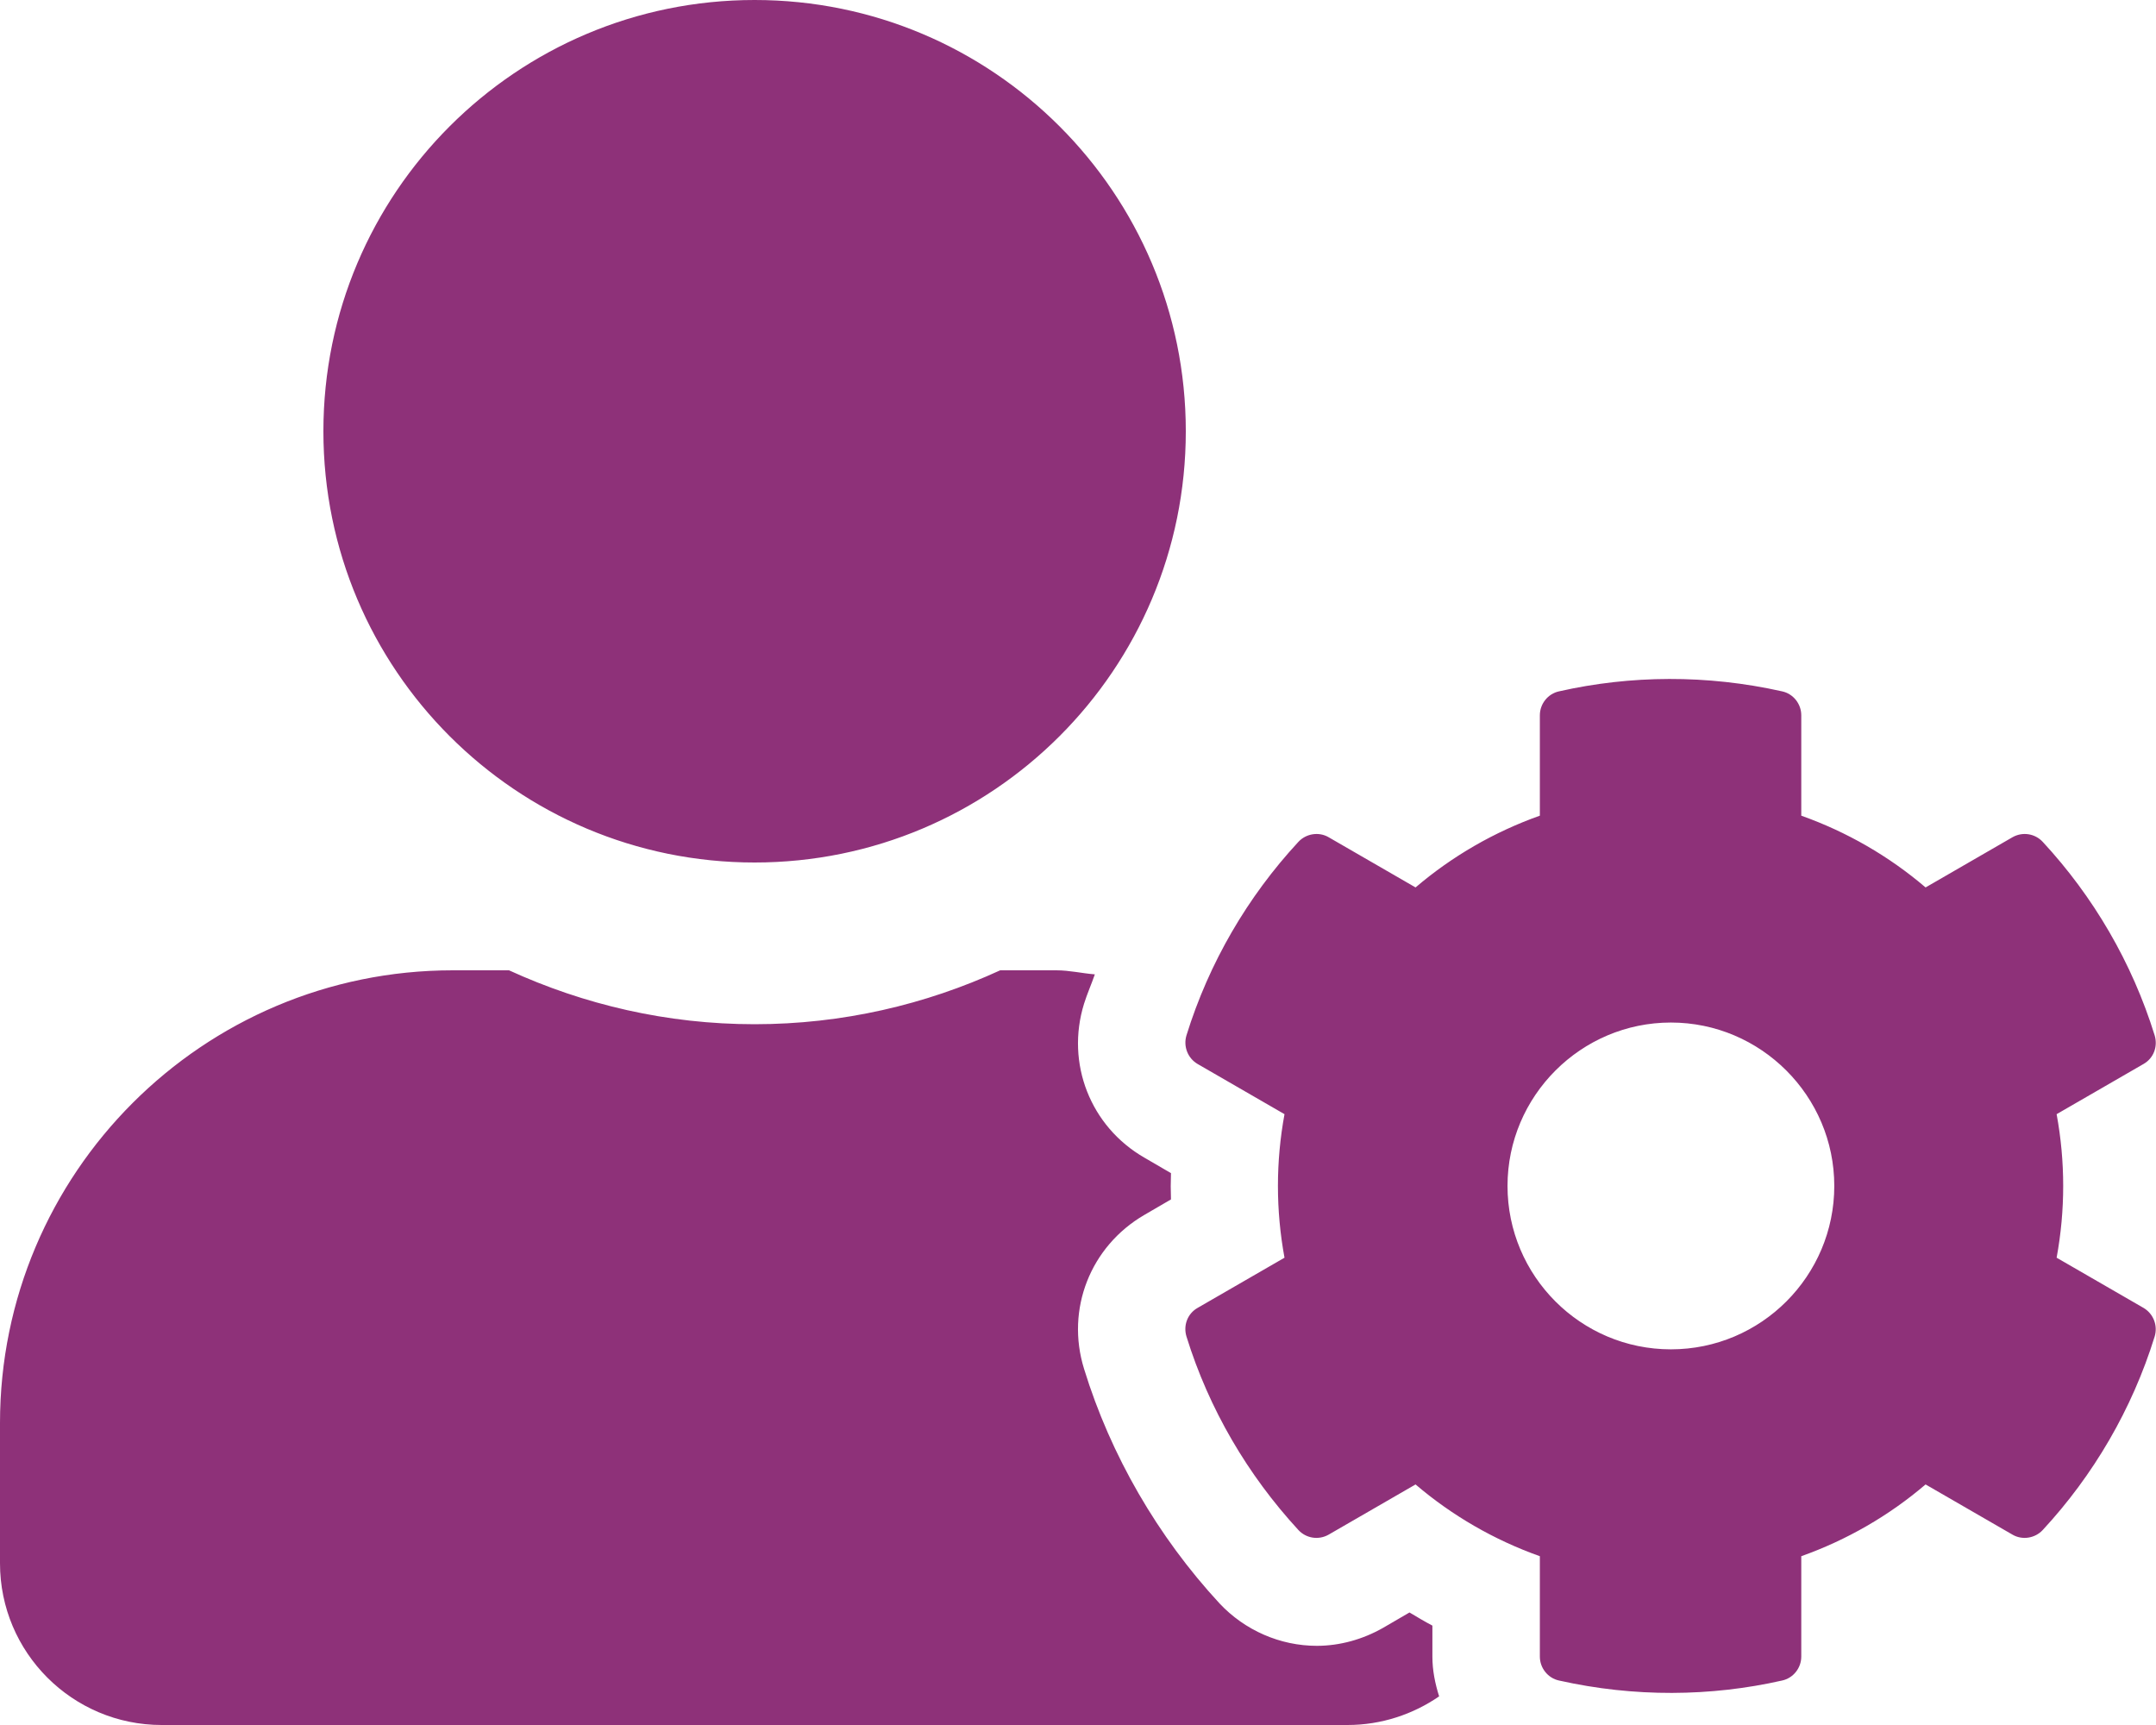
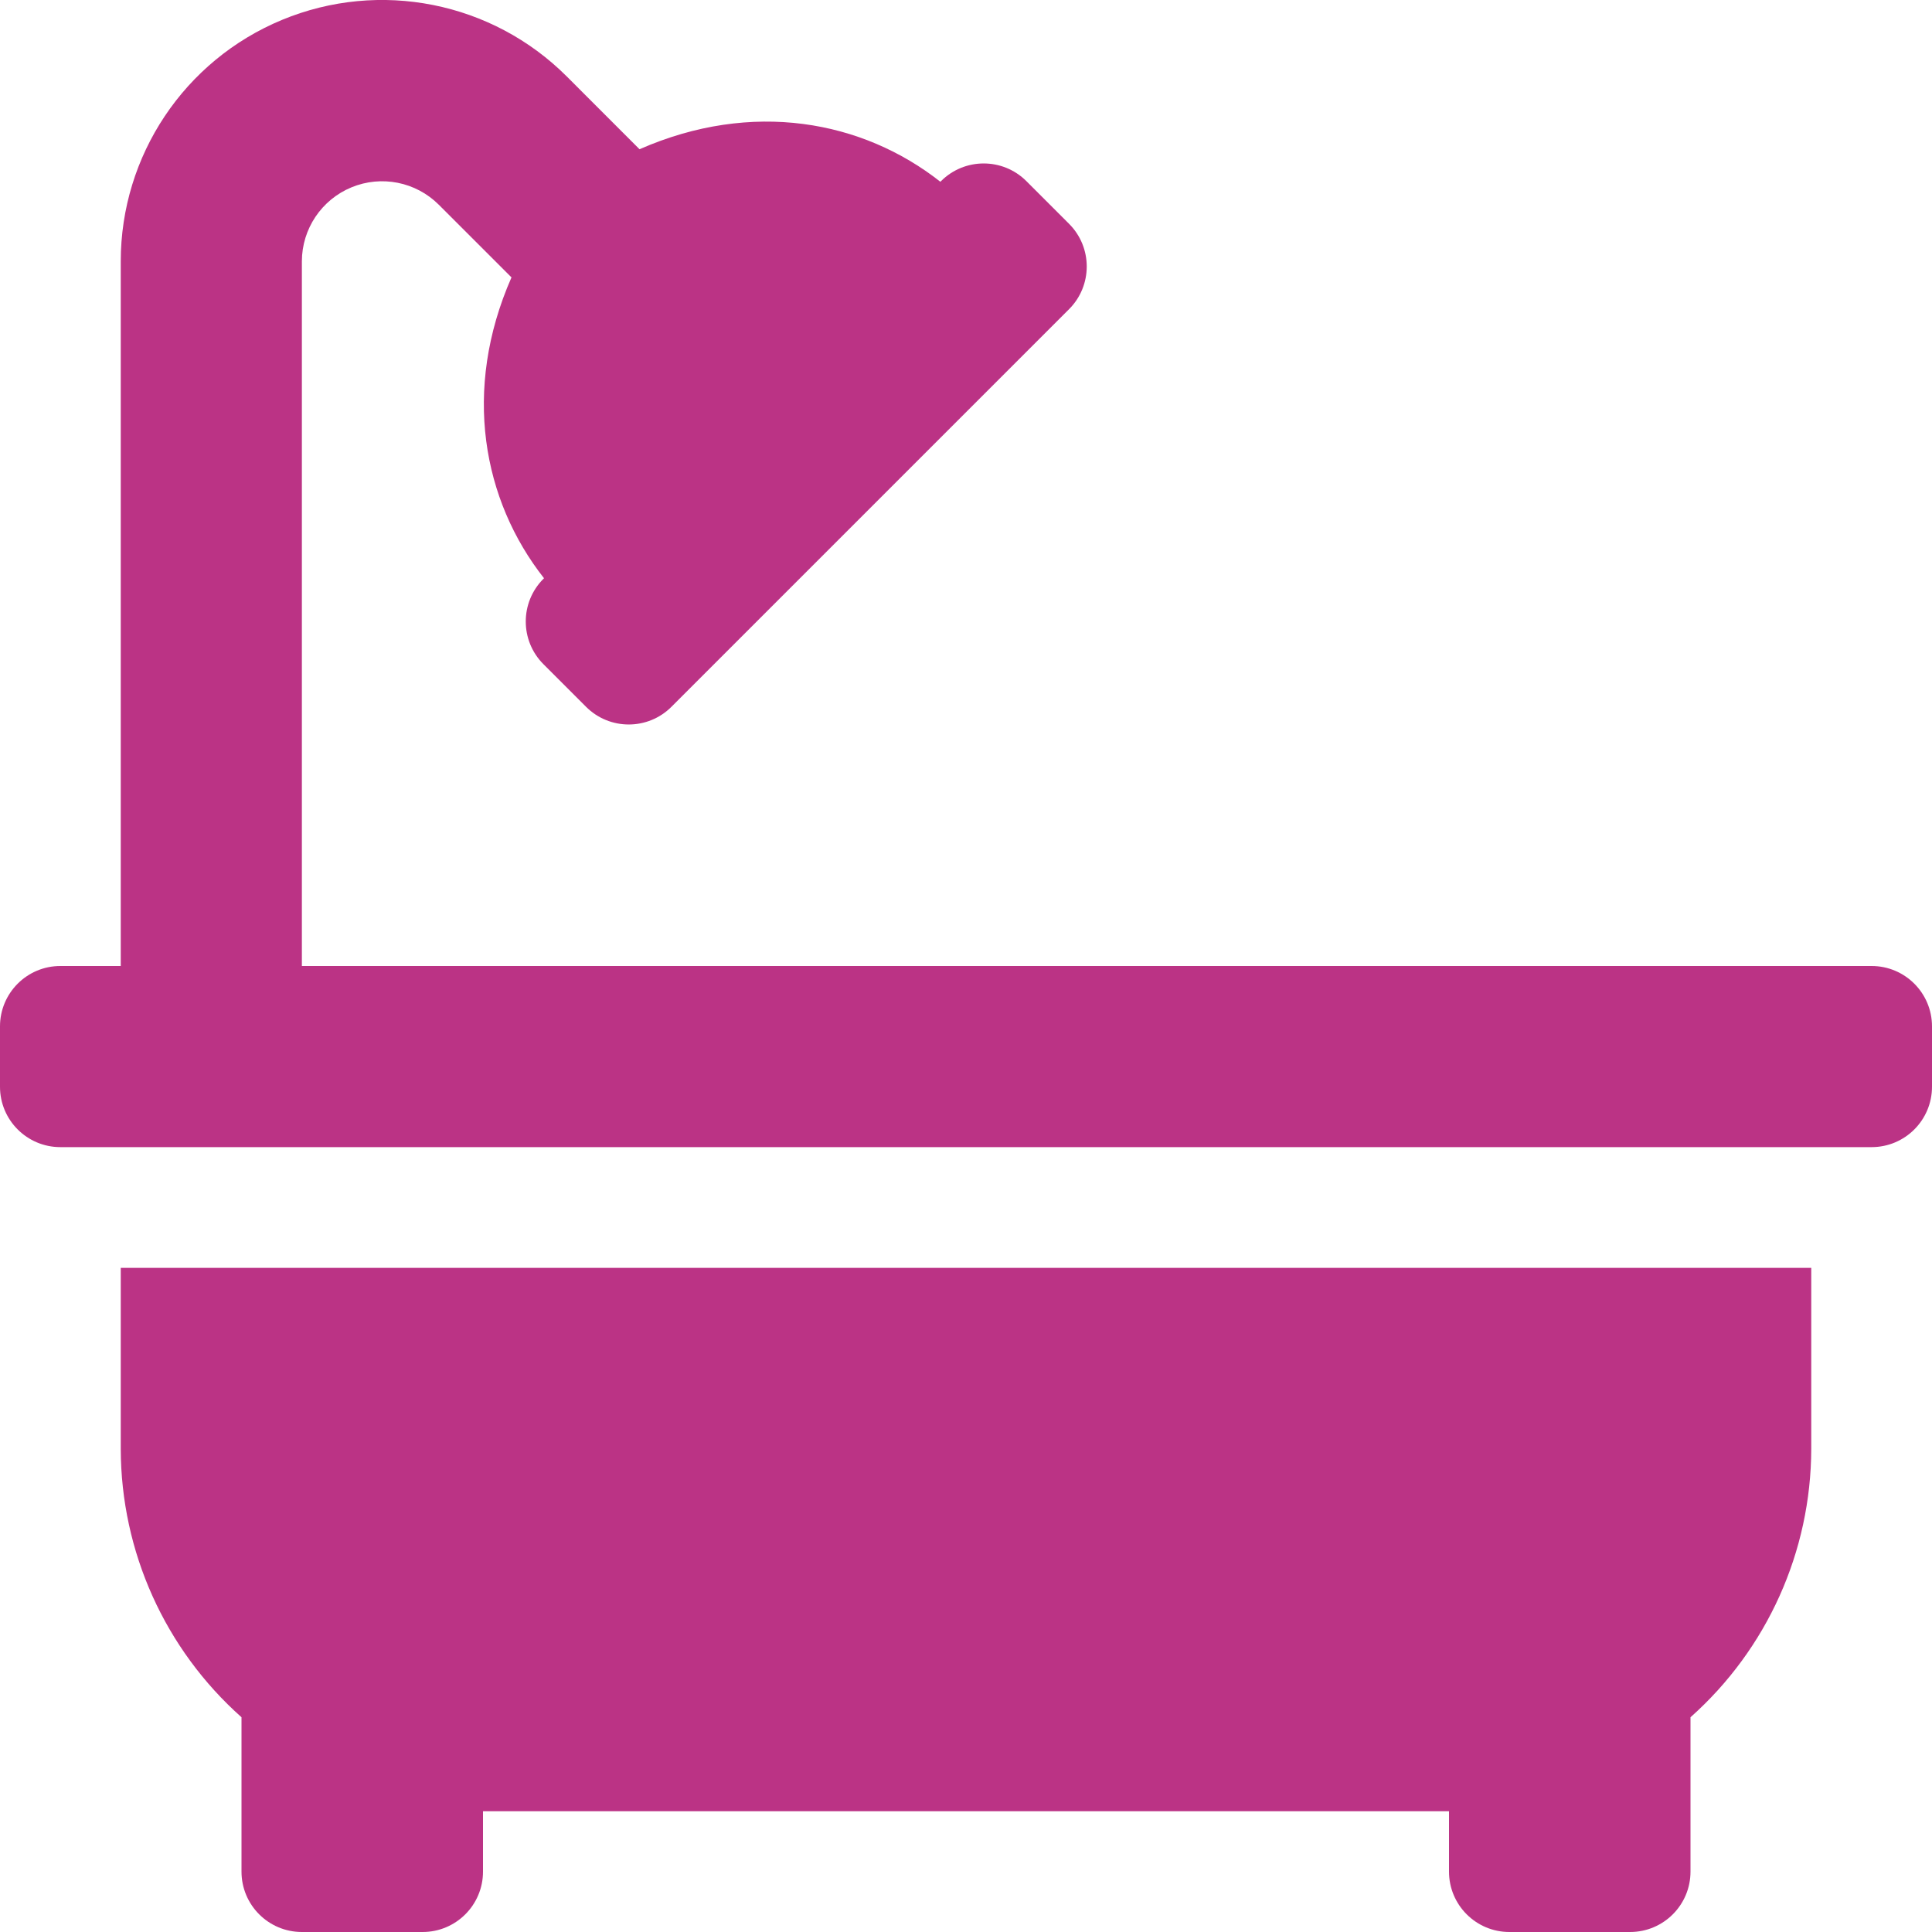
- <svg xmlns="http://www.w3.org/2000/svg" style="fill:#8E3179;" viewBox="0 0 640 512">
-   <path d="M610.5 373.3c2.6-14.1 2.6-28.5 0-42.6l25.8-14.9c3-1.7 4.3-5.2 3.3-8.5-6.7-21.6-18.2-41.2-33.2-57.4-2.3-2.5-6-3.1-9-1.4l-25.8 14.9c-10.9-9.3-23.4-16.5-36.9-21.3v-29.8c0-3.4-2.4-6.4-5.7-7.1-22.3-5-45-4.8-66.2 0-3.3.7-5.7 3.7-5.7 7.1v29.8c-13.5 4.8-26 12-36.9 21.3l-25.8-14.9c-2.9-1.7-6.7-1.1-9 1.4-15 16.2-26.5 35.8-33.2 57.4-1 3.3.4 6.8 3.3 8.5l25.8 14.9c-2.6 14.1-2.6 28.5 0 42.6l-25.8 14.9c-3 1.7-4.3 5.2-3.3 8.5 6.7 21.6 18.2 41.1 33.2 57.4 2.3 2.5 6 3.1 9 1.4l25.8-14.9c10.9 9.3 23.4 16.5 36.9 21.3v29.8c0 3.4 2.4 6.4 5.7 7.1 22.3 5 45 4.8 66.2 0 3.3-.7 5.7-3.7 5.7-7.1v-29.8c13.5-4.8 26-12 36.9-21.3l25.8 14.9c2.9 1.7 6.7 1.1 9-1.4 15-16.2 26.5-35.8 33.2-57.4 1-3.3-.4-6.8-3.3-8.5l-25.8-14.9zM496 400.5c-26.8 0-48.5-21.8-48.5-48.5s21.8-48.5 48.5-48.5 48.5 21.8 48.5 48.5-21.7 48.5-48.5 48.5zM224 256c70.7 0 128-57.3 128-128S294.7 0 224 0 96 57.3 96 128s57.3 128 128 128zm201.2 226.5c-2.3-1.2-4.6-2.6-6.8-3.9l-7.9 4.6c-6 3.4-12.8 5.3-19.6 5.3-10.9 0-21.4-4.6-28.9-12.6-18.3-19.8-32.3-43.9-40.2-69.6-5.5-17.7 1.9-36.4 17.9-45.7l7.9-4.6c-.1-2.6-.1-5.2 0-7.8l-7.9-4.6c-16-9.2-23.4-28-17.9-45.7.9-2.9 2.2-5.8 3.2-8.7-3.8-.3-7.5-1.2-11.4-1.2h-16.7c-22.2 10.2-46.9 16-72.9 16s-50.6-5.8-72.9-16h-16.7C60.2 288 0 348.2 0 422.4V464c0 26.5 21.5 48 48 48h352c10.1 0 19.5-3.2 27.2-8.5-1.2-3.8-2-7.7-2-11.8v-9.2z" />
+ <svg xmlns="http://www.w3.org/2000/svg" style="fill:#BB3385;" viewBox="0 0 512 512">
+   <path d="M32,384a95.4,95.4,0,0,0,32,71.09V496a16,16,0,0,0,16,16h32a16,16,0,0,0,16-16V480H384v16a16,16,0,0,0,16,16h32a16,16,0,0,0,16-16V455.09A95.4,95.4,0,0,0,480,384V336H32ZM496,256H80V69.25a21.26,21.26,0,0,1,36.28-15l19.27,19.26c-13.13,29.88-7.61,59.11,8.62,79.73l-.17.17A16,16,0,0,0,144,176l11.31,11.31a16,16,0,0,0,22.63,0L283.31,81.94a16,16,0,0,0,0-22.63L272,48a16,16,0,0,0-22.62,0l-.17.17c-20.62-16.23-49.83-21.75-79.73-8.62L150.22,20.28A69.25,69.25,0,0,0,32,69.25V256H16A16,16,0,0,0,0,272v16a16,16,0,0,0,16,16H496a16,16,0,0,0,16-16V272A16,16,0,0,0,496,256Z" />
</svg>
